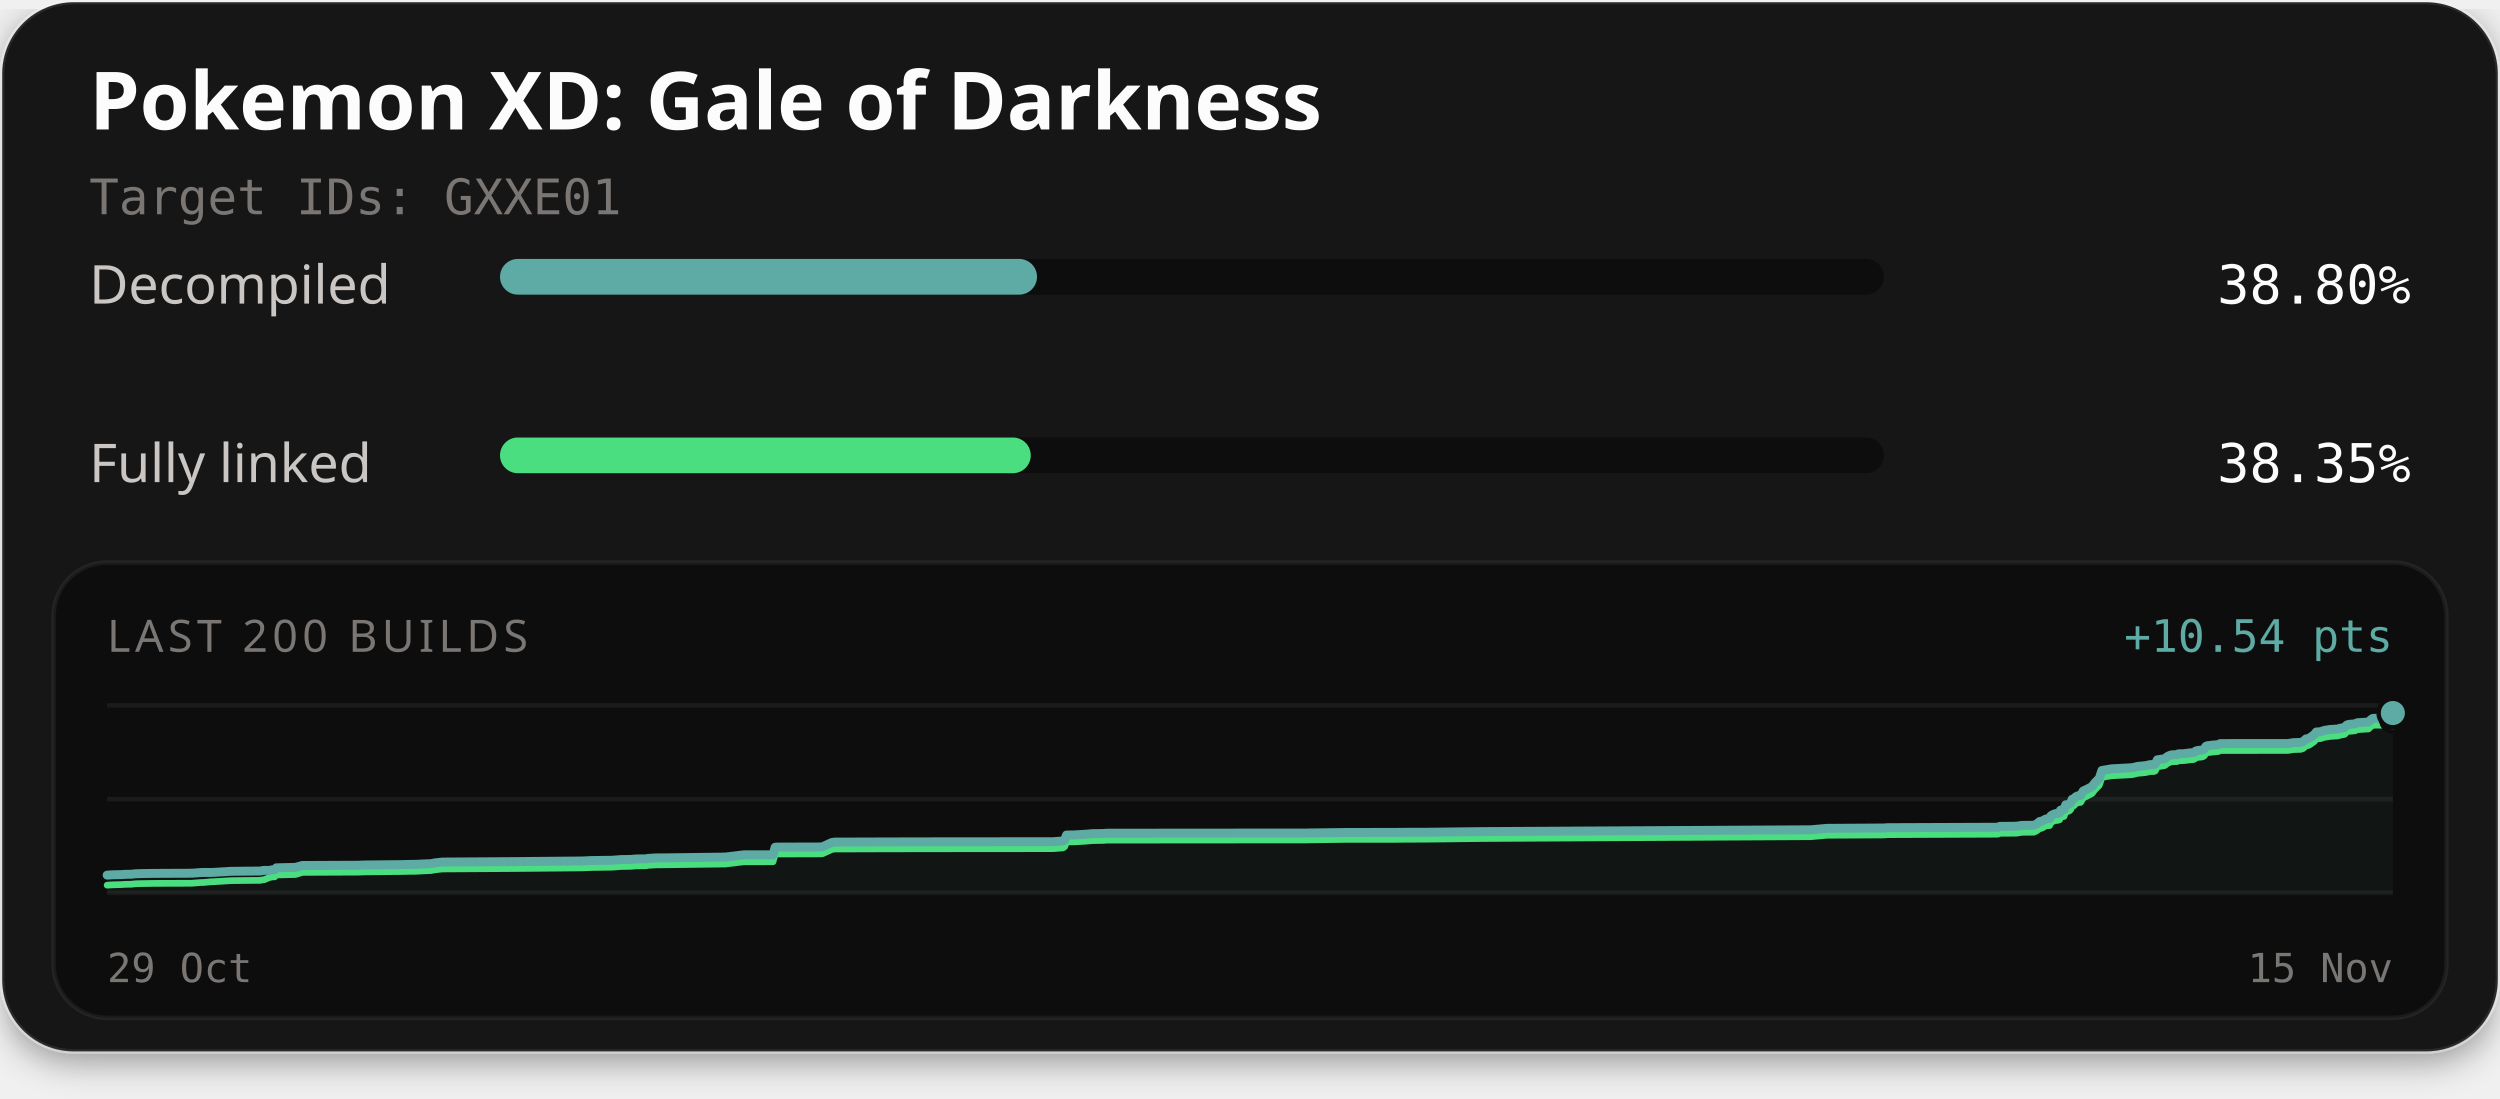
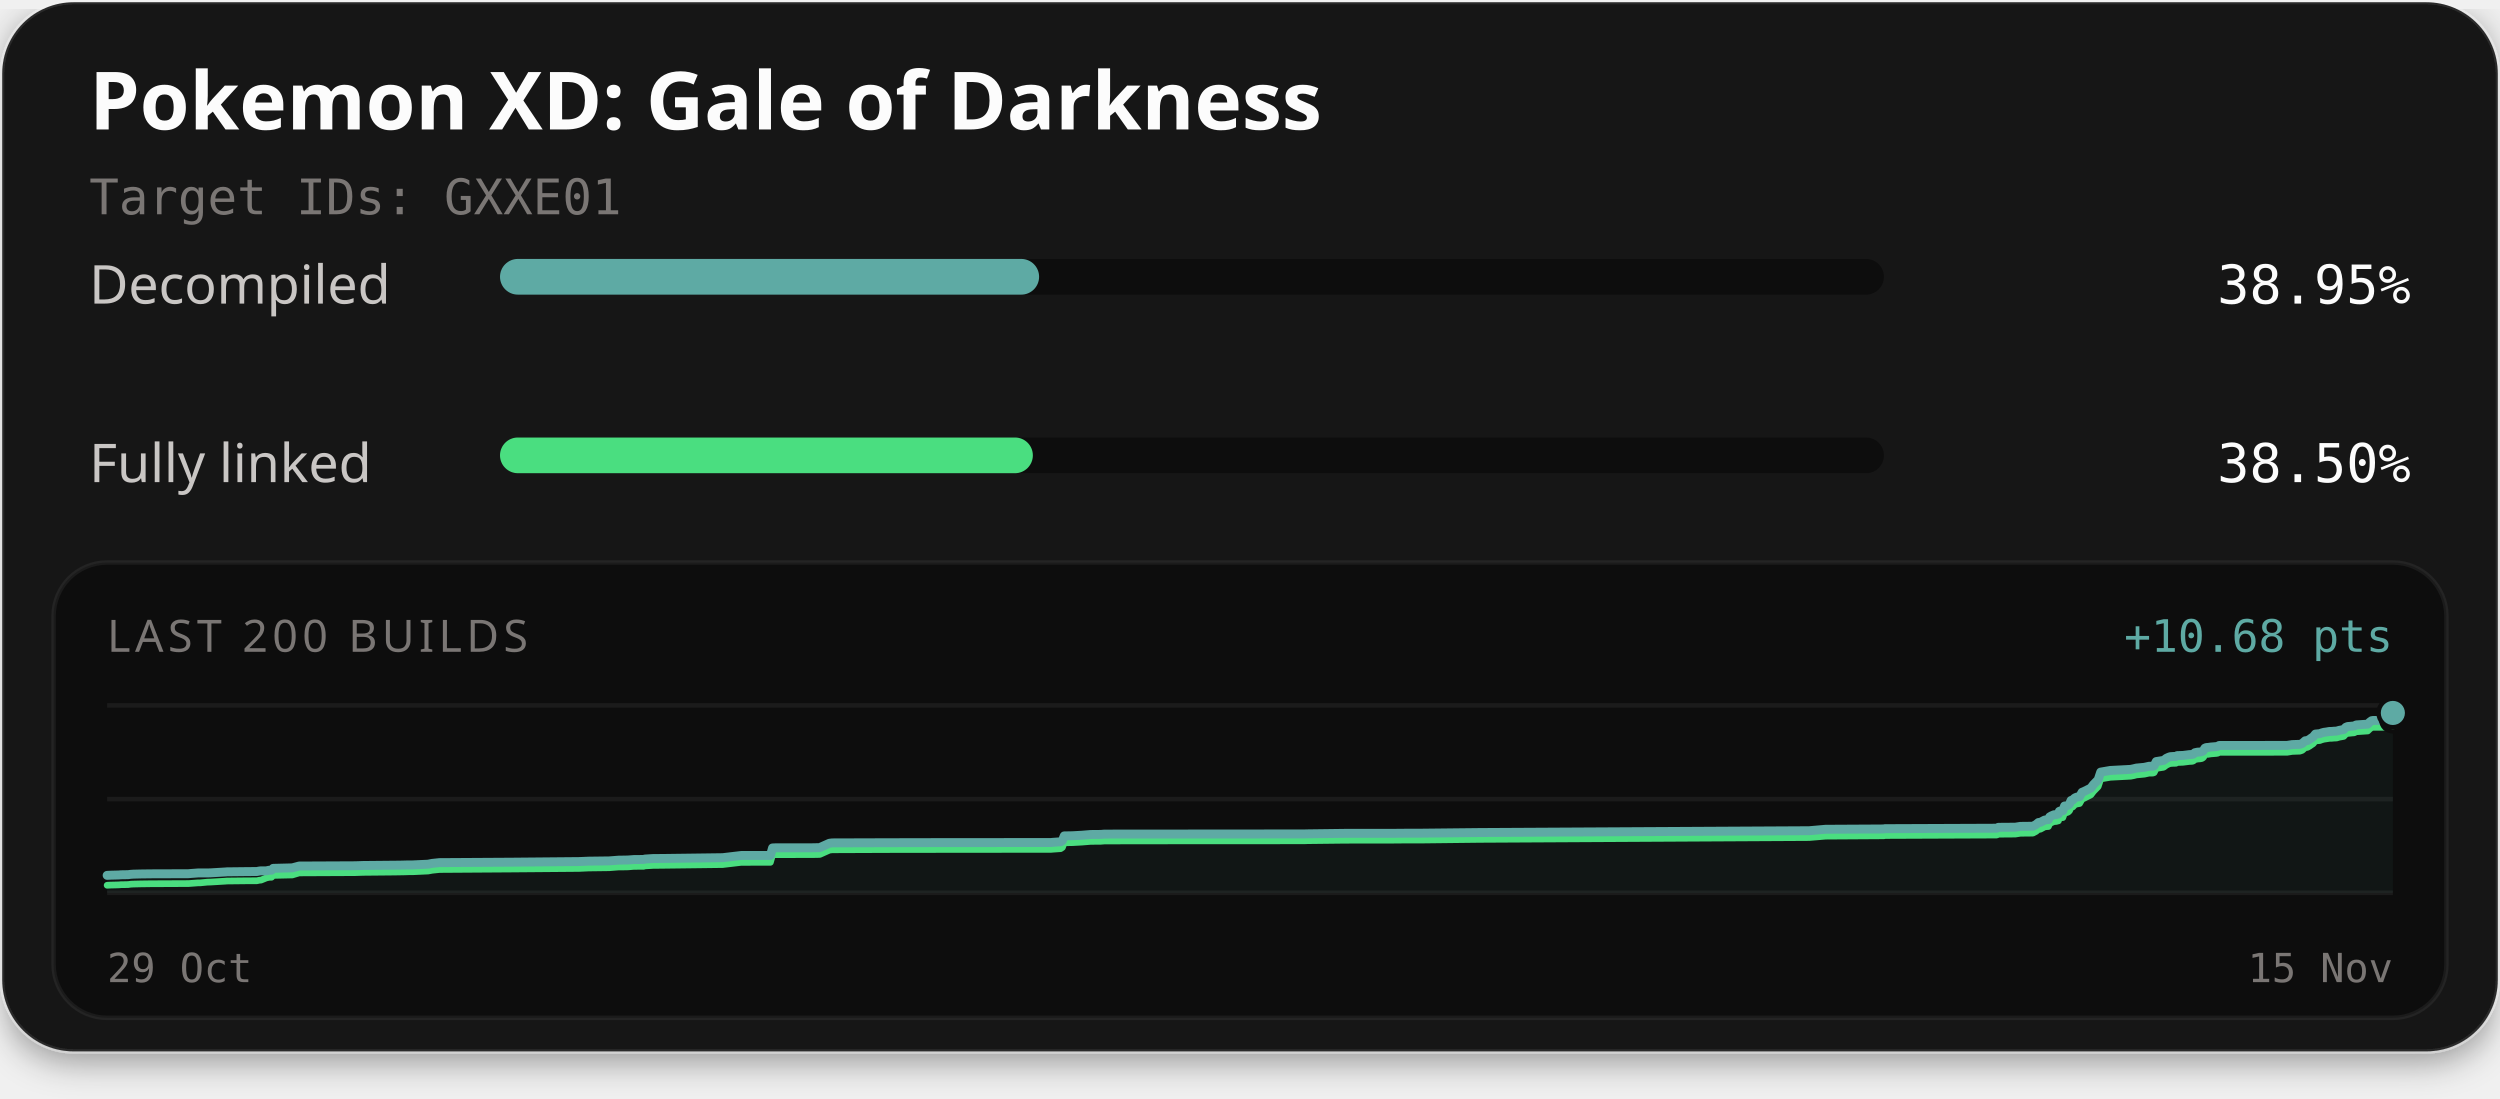
<svg xmlns="http://www.w3.org/2000/svg" width="560" height="246" viewBox="0 0 560 246" role="img" aria-labelledby="title description">
  <defs>
    <filter id="card-shadow" x="-10%" y="-10%" width="120%" height="130%">
      <feDropShadow dx="0" dy="2" stdDeviation="4" flood-color="#000000" flood-opacity="0.4" />
    </filter>
  </defs>
  <rect x="0.5" y="0.5" width="559" height="235" rx="16" fill="#141414" stroke="#ffffff" stroke-opacity="0.1" stroke-width="1" filter="url(#card-shadow)" />
  <text x="20" y="29" fill="#fcfcfc" font-family="'Red Hat Text', system-ui, sans-serif" font-size="18" font-weight="700">Pokemon XD: Gale of Darkness</text>
  <text x="20" y="48" fill="#7a7674" font-family="'Martian Mono', monospace" font-size="11">Target IDs: GXXE01</text>
  <text x="20" y="68" fill="#c9c6c4" font-family="'Red Hat Text', system-ui, sans-serif" font-size="12">Decompiled</text>
  <rect x="112" y="58" width="310" height="8" rx="4" fill="#0d0d0d" />
-   <rect x="112" y="58" width="120.29" height="8" rx="4" fill="#5eaaa4" />
-   <text x="540" y="68" text-anchor="end" fill="#fcfcfc" font-family="'Martian Mono', monospace" font-size="12">38.80%</text>
+   <rect x="112" y="58" width="120.76" height="8" rx="4" fill="#5eaaa4" />
+   <text x="540" y="68" text-anchor="end" fill="#fcfcfc" font-family="'Martian Mono', monospace" font-size="12">38.95%</text>
  <text x="20" y="108" fill="#c9c6c4" font-family="'Red Hat Text', system-ui, sans-serif" font-size="12">Fully linked</text>
  <rect x="112" y="98" width="310" height="8" rx="4" fill="#0d0d0d" />
-   <rect x="112" y="98" width="118.89" height="8" rx="4" fill="#4ade80" />
-   <text x="540" y="108" text-anchor="end" fill="#fcfcfc" font-family="'Martian Mono', monospace" font-size="12">38.35%</text>
+   <rect x="112" y="98" width="119.36" height="8" rx="4" fill="#4ade80" />
+   <text x="540" y="108" text-anchor="end" fill="#fcfcfc" font-family="'Martian Mono', monospace" font-size="12">38.50%</text>
  <rect x="12" y="126" width="536" height="102" rx="12" fill="#0d0d0d" stroke="#ffffff" stroke-opacity="0.06" stroke-width="1" />
  <text x="24" y="146" fill="#7a7674" font-family="'Red Hat Text', system-ui, sans-serif" font-size="10" letter-spacing="1">LAST 200 BUILDS</text>
-   <text x="536" y="146" text-anchor="end" fill="#5eaaa4" font-family="'Martian Mono', monospace" font-size="10">+10.54 pts</text>
+   <text x="536" y="146" text-anchor="end" fill="#5eaaa4" font-family="'Martian Mono', monospace" font-size="10">+10.68 pts</text>
  <line x1="24" y1="158" x2="536" y2="158" stroke="#ffffff" stroke-opacity="0.06" stroke-width="1" />
  <line x1="24" y1="179.0" x2="536" y2="179.0" stroke="#ffffff" stroke-opacity="0.06" stroke-width="1" />
  <line x1="24" y1="200" x2="536" y2="200" stroke="#ffffff" stroke-opacity="0.06" stroke-width="1" />
-   <path d="M24.00,196.03 L24.75,195.98 L25.53,195.94 L26.73,195.92 L27.40,195.90 L27.83,195.86 L28.65,195.84 L29.47,195.83 L30.02,195.75 L30.65,195.71 L32.27,195.67 L33.79,195.65 L34.35,195.64 L42.95,195.60 L43.51,195.56 L45.11,195.44 L45.55,195.43 L47.19,195.43 L47.88,195.41 L51.22,195.21 L51.53,195.18 L55.92,195.13 L58.25,195.12 L58.80,195.00 L59.17,194.97 L60.36,194.97 L60.96,194.83 L61.53,194.81 L61.91,194.39 L66.18,194.29 L67.72,193.87 L80.24,193.81 L81.99,193.75 L89.08,193.68 L90.23,193.66 L91.34,193.64 L92.21,193.62 L93.08,193.61 L96.55,193.45 L97.46,193.28 L99.09,193.10 L115.19,193.00 L130.37,192.86 L132.48,192.76 L137.08,192.70 L139.26,192.53 L140.28,192.53 L141.26,192.51 L142.60,192.40 L144.82,192.38 L145.06,192.29 L146.94,192.17 L147.14,192.17 L149.05,192.16 L162.48,191.98 L166.62,191.48 L173.15,191.48 L173.63,189.78 L174.31,189.74 L182.53,189.73 L184.06,189.70 L184.24,189.67 L186.36,188.71 L186.99,188.63 L199.49,188.59 L213.39,188.56 L235.93,188.55 L236.26,188.51 L238.09,188.38 L238.49,188.11 L238.90,187.05 L240.62,187.02 L240.90,187.00 L242.86,186.89 L244.81,186.73 L247.09,186.71 L247.90,186.64 L258.71,186.63 L292.60,186.60 L293.32,186.58 L301.80,186.47 L311.99,186.46 L315.39,186.43 L319.07,186.43 L331.85,186.28 L405.59,185.87 L409.23,185.55 L421.70,185.47 L422.27,185.47 L422.53,185.41 L423.33,185.40 L447.54,185.30 L447.92,185.11 L451.71,185.07 L452.84,184.89 L455.63,184.86 L456.34,184.48 L456.90,184.01 L457.31,183.98 L458.26,183.46 L458.68,183.39 L459.11,183.37 L459.41,182.73 L459.79,182.50 L460.39,182.25 L460.85,182.23 L461.13,182.13 L461.34,182.09 L461.55,181.49 L461.79,181.39 L462.34,181.34 L462.72,180.27 L463.15,180.24 L463.52,180.10 L463.83,179.81 L464.18,179.02 L464.59,178.91 L464.88,178.57 L465.11,178.41 L465.46,178.26 L466.08,178.16 L466.65,177.17 L467.09,176.98 L468.60,176.21 L469.20,175.42 L470.25,174.33 L470.82,172.59 L472.97,172.22 L477.52,171.97 L478.24,171.83 L478.79,171.68 L480.59,171.51 L481.39,171.33 L481.65,171.27 L482.47,171.27 L482.76,171.16 L483.24,170.20 L484.87,169.95 L485.17,169.74 L485.49,169.47 L485.99,169.23 L486.37,169.10 L486.95,169.06 L487.65,169.04 L487.94,168.87 L488.21,168.85 L489.23,168.82 L490.62,168.64 L491.22,168.60 L491.52,168.53 L491.89,168.21 L492.51,168.07 L492.96,168.05 L493.42,167.96 L493.77,167.76 L494.12,167.18 L494.44,167.03 L494.81,167.01 L495.42,166.92 L496.66,166.82 L497.01,166.75 L497.32,166.56 L512.49,166.55 L513.67,166.36 L515.37,166.30 L515.89,166.12 L516.58,165.50 L517.05,165.45 L517.56,165.16 L518.01,164.83 L518.34,164.61 L518.86,163.97 L519.38,163.93 L519.84,163.89 L520.28,163.72 L520.76,163.59 L521.23,163.52 L522.00,163.39 L522.49,163.38 L523.04,163.33 L523.59,163.31 L524.19,163.13 L524.66,163.05 L525.19,162.95 L525.66,162.43 L526.08,162.27 L526.55,162.23 L527.01,162.18 L527.52,162.14 L527.99,161.90 L530.56,161.73 L531.03,161.26 L531.44,160.96 L531.79,160.90 L534.51,160.89 L535.60,160.72 L535.69,160.24 L535.80,160.04 L535.91,159.82 L536.00,159.72 L536.00,200.00 L24.00,200.00 Z" fill="#5eaaa4" fill-opacity="0.06" />
-   <path d="M24.00,198.28 L24.75,198.23 L25.53,198.19 L26.73,198.16 L27.40,198.14 L27.83,198.10 L28.65,198.08 L29.47,198.07 L30.02,197.99 L30.65,197.95 L32.27,197.92 L33.79,197.89 L34.35,197.88 L42.95,197.85 L43.51,197.80 L45.11,197.68 L45.55,197.68 L47.19,197.52 L47.88,197.50 L51.22,197.30 L51.53,197.27 L55.92,197.22 L58.25,197.20 L58.80,197.09 L59.17,197.05 L60.36,196.57 L60.96,196.43 L61.53,196.41 L61.91,195.99 L66.18,195.89 L67.72,195.42 L80.24,195.36 L81.99,195.30 L89.08,195.23 L90.23,195.22 L91.34,195.19 L92.21,195.17 L93.08,195.17 L96.55,195.00 L97.46,194.83 L99.09,194.65 L115.19,194.55 L130.37,194.41 L132.48,194.32 L137.08,194.25 L139.26,194.09 L140.28,194.08 L141.26,194.06 L142.60,193.95 L144.82,193.93 L145.06,193.84 L146.94,193.73 L147.14,193.73 L149.05,193.71 L162.48,193.54 L166.62,193.04 L173.15,193.03 L173.63,191.33 L174.31,191.29 L182.53,191.28 L184.06,191.25 L184.24,191.23 L186.36,190.27 L186.99,190.18 L199.49,190.14 L213.39,190.12 L235.93,190.10 L236.26,190.07 L238.09,189.93 L238.49,189.66 L238.90,188.60 L240.62,188.57 L240.90,188.56 L242.86,188.45 L244.81,188.29 L247.09,188.26 L247.90,188.19 L258.71,188.18 L292.60,188.15 L293.32,188.13 L301.80,188.02 L311.99,188.02 L315.39,187.99 L319.07,187.98 L331.85,187.83 L405.59,187.42 L409.23,187.10 L421.70,187.03 L422.27,187.02 L422.53,186.96 L423.33,186.96 L447.54,186.86 L447.92,186.66 L451.71,186.63 L452.84,186.44 L455.63,186.41 L456.34,186.03 L456.90,185.57 L457.31,185.53 L458.26,185.01 L458.68,184.95 L459.11,184.92 L459.41,184.28 L459.79,184.05 L460.39,183.80 L460.85,183.78 L461.13,183.69 L461.34,183.64 L461.55,183.04 L461.79,182.95 L462.34,182.89 L462.72,181.82 L463.15,181.79 L463.52,181.65 L463.83,181.36 L464.18,180.57 L464.59,180.47 L464.88,180.12 L465.11,179.96 L465.46,179.81 L466.08,179.72 L466.65,178.72 L467.09,178.53 L468.60,177.76 L469.20,176.97 L470.25,175.88 L470.82,174.14 L472.97,173.77 L477.52,173.53 L478.24,173.38 L478.79,173.23 L480.59,173.06 L481.39,172.88 L481.65,172.82 L482.47,172.82 L482.76,172.71 L483.24,171.75 L484.87,171.50 L485.17,171.29 L485.49,171.02 L485.99,170.78 L486.37,170.65 L486.95,170.61 L487.65,170.59 L487.94,170.42 L488.21,170.41 L489.23,170.37 L490.62,170.19 L491.22,170.15 L491.52,170.08 L491.89,169.76 L492.51,169.63 L492.96,169.60 L493.42,169.52 L493.77,169.31 L494.12,168.73 L494.44,168.58 L494.81,168.57 L495.42,168.47 L496.66,168.37 L497.01,168.30 L497.32,168.12 L512.49,168.10 L513.67,167.91 L515.37,167.85 L515.89,167.67 L516.58,167.05 L517.05,167.00 L517.56,166.71 L518.01,166.38 L518.34,166.17 L518.86,165.53 L519.38,165.48 L519.84,165.44 L520.28,165.27 L520.76,165.14 L521.23,165.07 L522.00,164.95 L522.49,164.93 L523.04,164.88 L523.59,164.86 L524.19,164.69 L524.66,164.60 L525.19,164.50 L525.66,163.99 L526.08,163.82 L526.55,163.79 L527.01,163.74 L527.52,163.70 L527.99,163.45 L530.56,163.28 L531.03,162.81 L531.44,162.51 L531.79,162.45 L534.51,162.44 L535.60,162.27 L535.69,161.79 L535.80,161.59 L535.91,161.37 L536.00,161.27" fill="none" stroke="#4ade80" stroke-width="1.5" stroke-linejoin="round" stroke-linecap="round" />
-   <path d="M24.00,196.03 L24.75,195.98 L25.53,195.94 L26.73,195.92 L27.40,195.90 L27.83,195.86 L28.65,195.84 L29.47,195.83 L30.02,195.75 L30.65,195.71 L32.27,195.67 L33.79,195.65 L34.35,195.64 L42.95,195.60 L43.51,195.56 L45.11,195.44 L45.55,195.43 L47.19,195.43 L47.88,195.41 L51.22,195.21 L51.53,195.18 L55.92,195.13 L58.25,195.12 L58.80,195.00 L59.17,194.97 L60.36,194.97 L60.96,194.83 L61.53,194.81 L61.91,194.39 L66.18,194.29 L67.72,193.87 L80.24,193.81 L81.99,193.75 L89.08,193.68 L90.23,193.66 L91.34,193.64 L92.21,193.62 L93.08,193.61 L96.55,193.45 L97.46,193.28 L99.09,193.10 L115.19,193.00 L130.37,192.86 L132.48,192.76 L137.08,192.70 L139.26,192.53 L140.28,192.53 L141.26,192.51 L142.60,192.40 L144.82,192.38 L145.06,192.29 L146.94,192.17 L147.14,192.17 L149.05,192.16 L162.48,191.98 L166.62,191.48 L173.15,191.48 L173.63,189.78 L174.31,189.74 L182.53,189.73 L184.06,189.70 L184.24,189.67 L186.36,188.71 L186.99,188.63 L199.49,188.59 L213.39,188.56 L235.93,188.55 L236.26,188.51 L238.09,188.38 L238.49,188.11 L238.90,187.05 L240.62,187.02 L240.90,187.00 L242.86,186.89 L244.81,186.73 L247.09,186.71 L247.90,186.64 L258.71,186.63 L292.60,186.60 L293.32,186.58 L301.80,186.47 L311.99,186.46 L315.39,186.43 L319.07,186.43 L331.85,186.28 L405.59,185.87 L409.23,185.55 L421.70,185.47 L422.27,185.47 L422.53,185.41 L423.33,185.40 L447.54,185.30 L447.92,185.11 L451.71,185.07 L452.84,184.89 L455.63,184.86 L456.34,184.48 L456.90,184.01 L457.31,183.98 L458.26,183.46 L458.68,183.39 L459.11,183.37 L459.41,182.73 L459.79,182.50 L460.39,182.25 L460.85,182.23 L461.13,182.13 L461.34,182.09 L461.55,181.49 L461.79,181.39 L462.34,181.34 L462.72,180.27 L463.15,180.24 L463.52,180.10 L463.83,179.81 L464.18,179.02 L464.59,178.91 L464.88,178.57 L465.11,178.41 L465.46,178.26 L466.08,178.16 L466.65,177.17 L467.09,176.98 L468.60,176.21 L469.20,175.42 L470.25,174.33 L470.82,172.59 L472.97,172.22 L477.52,171.97 L478.24,171.83 L478.79,171.68 L480.59,171.51 L481.39,171.33 L481.65,171.27 L482.47,171.27 L482.76,171.16 L483.24,170.20 L484.87,169.95 L485.17,169.74 L485.49,169.47 L485.99,169.23 L486.37,169.10 L486.95,169.06 L487.65,169.04 L487.94,168.87 L488.21,168.85 L489.23,168.82 L490.62,168.64 L491.22,168.60 L491.52,168.53 L491.89,168.21 L492.51,168.07 L492.96,168.05 L493.42,167.96 L493.77,167.76 L494.12,167.18 L494.44,167.03 L494.81,167.01 L495.42,166.92 L496.66,166.82 L497.01,166.75 L497.32,166.56 L512.49,166.55 L513.67,166.36 L515.37,166.30 L515.89,166.12 L516.58,165.50 L517.05,165.45 L517.56,165.16 L518.01,164.83 L518.34,164.61 L518.86,163.97 L519.38,163.93 L519.84,163.89 L520.28,163.72 L520.76,163.59 L521.23,163.52 L522.00,163.39 L522.49,163.38 L523.04,163.33 L523.59,163.31 L524.19,163.13 L524.66,163.05 L525.19,162.95 L525.66,162.43 L526.08,162.27 L526.55,162.23 L527.01,162.18 L527.52,162.14 L527.99,161.90 L530.56,161.73 L531.03,161.26 L531.44,160.96 L531.79,160.90 L534.51,160.89 L535.60,160.72 L535.69,160.24 L535.80,160.04 L535.91,159.82 L536.00,159.72" fill="none" stroke="#5eaaa4" stroke-width="2" stroke-linejoin="round" stroke-linecap="round" />
-   <circle cx="536.00" cy="161.27" r="2.6" fill="#4ade80" stroke="#0d0d0d" stroke-width="1" />
-   <circle cx="536.00" cy="159.72" r="3.2" fill="#5eaaa4" stroke="#0d0d0d" stroke-width="1" />
+   <path d="M24.00,196.08 L24.79,196.04 L25.99,196.01 L26.66,195.99 L27.09,195.95 L27.90,195.94 L28.73,195.92 L29.28,195.85 L29.91,195.81 L31.53,195.77 L33.05,195.75 L33.62,195.74 L42.22,195.71 L42.78,195.66 L44.39,195.54 L44.83,195.54 L46.46,195.54 L47.16,195.52 L50.50,195.32 L50.81,195.29 L55.21,195.24 L57.54,195.22 L58.09,195.11 L58.47,195.07 L59.65,195.07 L60.26,194.94 L60.83,194.92 L61.20,194.51 L65.48,194.40 L67.02,193.99 L79.55,193.93 L81.31,193.87 L88.40,193.80 L89.56,193.79 L90.67,193.76 L91.54,193.74 L92.41,193.74 L95.88,193.58 L96.80,193.40 L98.43,193.23 L114.54,193.13 L129.74,192.99 L131.86,192.90 L136.46,192.84 L138.64,192.67 L139.66,192.66 L140.65,192.64 L141.98,192.54 L144.21,192.52 L144.45,192.43 L146.33,192.31 L146.53,192.31 L148.44,192.30 L161.88,192.12 L166.03,191.63 L172.57,191.63 L173.05,189.94 L173.73,189.91 L181.96,189.90 L183.49,189.87 L183.67,189.84 L185.79,188.89 L186.42,188.81 L198.93,188.77 L212.85,188.74 L235.42,188.73 L235.75,188.69 L237.58,188.56 L237.98,188.29 L238.39,187.24 L240.11,187.21 L240.39,187.20 L242.36,187.09 L244.31,186.93 L246.59,186.91 L247.40,186.84 L258.22,186.83 L292.15,186.80 L292.87,186.78 L301.36,186.67 L311.57,186.67 L314.97,186.64 L318.64,186.63 L331.44,186.49 L405.26,186.08 L408.91,185.76 L421.39,185.69 L421.96,185.68 L422.22,185.62 L423.03,185.62 L447.26,185.52 L447.64,185.32 L451.43,185.29 L452.57,185.11 L455.36,185.08 L456.07,184.70 L456.63,184.24 L457.04,184.21 L457.99,183.70 L458.41,183.63 L458.84,183.60 L459.14,182.98 L459.53,182.75 L460.12,182.50 L460.59,182.48 L460.86,182.38 L461.08,182.34 L461.29,181.74 L461.52,181.65 L462.08,181.60 L462.46,180.54 L462.89,180.51 L463.26,180.37 L463.57,180.09 L463.92,179.30 L464.33,179.20 L464.62,178.86 L464.85,178.70 L465.21,178.55 L465.83,178.46 L466.39,177.47 L466.83,177.29 L468.35,176.53 L468.94,175.74 L469.99,174.67 L470.56,172.95 L472.72,172.58 L477.27,172.34 L477.99,172.19 L478.55,172.05 L480.34,171.88 L481.15,171.70 L481.41,171.64 L482.23,171.64 L482.52,171.53 L483.00,170.59 L484.64,170.33 L484.93,170.13 L485.26,169.86 L485.76,169.63 L486.13,169.50 L486.71,169.46 L487.41,169.43 L487.70,169.26 L487.97,169.25 L488.99,169.22 L490.39,169.04 L490.99,169.00 L491.29,168.93 L491.66,168.61 L492.28,168.48 L492.74,168.46 L493.20,168.37 L493.54,168.17 L493.89,167.59 L494.21,167.45 L494.59,167.43 L495.20,167.34 L496.44,167.24 L496.79,167.17 L497.09,166.99 L512.29,166.97 L513.46,166.79 L515.16,166.73 L515.69,166.55 L516.38,165.93 L516.85,165.89 L517.36,165.60 L517.81,165.27 L518.14,165.06 L518.66,164.43 L519.18,164.38 L519.64,164.34 L520.08,164.17 L520.57,164.04 L521.03,163.98 L521.81,163.85 L522.30,163.84 L522.85,163.79 L523.39,163.77 L523.99,163.60 L524.47,163.51 L525.00,163.41 L525.47,162.91 L525.89,162.74 L526.36,162.71 L526.82,162.66 L527.33,162.62 L527.80,162.38 L530.37,162.21 L530.84,161.74 L531.25,161.44 L531.61,161.38 L534.33,161.37 L535.42,161.21 L535.51,160.73 L535.62,160.53 L535.73,160.31 L535.82,160.22 L536.00,159.70 L536.00,200.00 L24.00,200.00 Z" fill="#5eaaa4" fill-opacity="0.06" />
+   <path d="M24.00,198.30 L24.79,198.26 L25.99,198.23 L26.66,198.21 L27.09,198.17 L27.90,198.16 L28.73,198.14 L29.28,198.06 L29.91,198.03 L31.53,197.99 L33.05,197.97 L33.62,197.96 L42.22,197.92 L42.78,197.88 L44.39,197.76 L44.83,197.76 L46.46,197.60 L47.16,197.58 L50.50,197.38 L50.81,197.35 L55.21,197.30 L57.54,197.29 L58.09,197.17 L58.47,197.14 L59.65,196.66 L60.26,196.52 L60.83,196.50 L61.20,196.09 L65.48,195.99 L67.02,195.53 L79.55,195.47 L81.31,195.41 L88.40,195.34 L89.56,195.32 L90.67,195.30 L91.54,195.27 L92.41,195.27 L95.88,195.11 L96.80,194.94 L98.43,194.77 L114.54,194.66 L129.74,194.53 L131.86,194.43 L136.46,194.37 L138.64,194.20 L139.66,194.20 L140.65,194.18 L141.98,194.07 L144.21,194.05 L144.45,193.96 L146.33,193.85 L146.53,193.85 L148.44,193.83 L161.88,193.66 L166.03,193.17 L172.57,193.16 L173.05,191.48 L173.73,191.44 L181.96,191.43 L183.49,191.40 L183.67,191.38 L185.79,190.43 L186.42,190.35 L198.93,190.30 L212.85,190.28 L235.42,190.26 L235.75,190.23 L237.58,190.10 L237.98,189.83 L238.39,188.78 L240.11,188.75 L240.39,188.74 L242.36,188.63 L244.31,188.47 L246.59,188.45 L247.40,188.38 L258.22,188.36 L292.15,188.34 L292.87,188.31 L301.36,188.21 L311.57,188.20 L314.97,188.17 L318.64,188.17 L331.44,188.02 L405.26,187.61 L408.91,187.30 L421.39,187.22 L421.96,187.22 L422.22,187.16 L423.03,187.15 L447.26,187.05 L447.64,186.86 L451.43,186.83 L452.57,186.65 L455.36,186.62 L456.07,186.24 L456.63,185.78 L457.04,185.75 L457.99,185.23 L458.41,185.17 L458.84,185.14 L459.14,184.51 L459.53,184.28 L460.12,184.03 L460.59,184.01 L460.86,183.92 L461.08,183.88 L461.29,183.28 L461.52,183.19 L462.08,183.14 L462.46,182.08 L462.89,182.05 L463.26,181.91 L463.57,181.62 L463.92,180.84 L464.33,180.74 L464.62,180.40 L464.85,180.23 L465.21,180.09 L465.83,179.99 L466.39,179.01 L466.83,178.82 L468.35,178.06 L468.94,177.28 L469.99,176.21 L470.56,174.48 L472.72,174.11 L477.27,173.87 L477.99,173.73 L478.55,173.58 L480.34,173.41 L481.15,173.23 L481.41,173.18 L482.23,173.17 L482.52,173.07 L483.00,172.12 L484.64,171.87 L484.93,171.66 L485.26,171.40 L485.76,171.16 L486.13,171.03 L486.71,170.99 L487.41,170.97 L487.70,170.80 L487.97,170.79 L488.99,170.75 L490.39,170.57 L490.99,170.54 L491.29,170.47 L491.66,170.15 L492.28,170.02 L492.74,169.99 L493.20,169.91 L493.54,169.70 L493.89,169.13 L494.21,168.98 L494.59,168.97 L495.20,168.87 L496.44,168.77 L496.79,168.71 L497.09,168.52 L512.29,168.51 L513.46,168.32 L515.16,168.26 L515.69,168.08 L516.38,167.47 L516.85,167.42 L517.36,167.13 L517.81,166.81 L518.14,166.60 L518.66,165.96 L519.18,165.92 L519.64,165.88 L520.08,165.71 L520.57,165.58 L521.03,165.51 L521.81,165.39 L522.30,165.38 L522.85,165.33 L523.39,165.31 L523.99,165.13 L524.47,165.05 L525.00,164.95 L525.47,164.44 L525.89,164.28 L526.36,164.24 L526.82,164.19 L527.33,164.15 L527.80,163.91 L530.37,163.74 L530.84,163.28 L531.25,162.98 L531.61,162.92 L534.33,162.91 L535.42,162.74 L535.51,162.27 L535.62,162.07 L535.73,161.85 L535.82,161.76 L536.00,161.24" fill="none" stroke="#4ade80" stroke-width="1.5" stroke-linejoin="round" stroke-linecap="round" />
+   <path d="M24.00,196.08 L24.79,196.04 L25.99,196.01 L26.66,195.99 L27.09,195.95 L27.90,195.94 L28.73,195.92 L29.28,195.85 L29.91,195.81 L31.53,195.77 L33.05,195.75 L33.62,195.74 L42.22,195.71 L42.78,195.66 L44.39,195.54 L44.83,195.54 L46.46,195.54 L47.16,195.52 L50.50,195.32 L50.81,195.29 L55.21,195.24 L57.54,195.22 L58.09,195.11 L58.47,195.07 L59.65,195.07 L60.26,194.94 L60.83,194.92 L61.20,194.51 L65.48,194.40 L67.02,193.99 L79.55,193.93 L81.31,193.87 L88.40,193.80 L89.56,193.79 L90.67,193.76 L91.54,193.74 L92.41,193.74 L95.88,193.58 L96.80,193.40 L98.43,193.23 L114.54,193.13 L129.74,192.99 L131.86,192.90 L136.46,192.84 L138.64,192.67 L139.66,192.66 L140.65,192.64 L141.98,192.54 L144.21,192.52 L144.45,192.43 L146.33,192.31 L146.53,192.31 L148.44,192.30 L161.88,192.12 L166.03,191.63 L172.57,191.63 L173.05,189.94 L173.73,189.91 L181.96,189.90 L183.49,189.87 L183.67,189.84 L185.79,188.89 L186.42,188.81 L198.93,188.77 L212.85,188.74 L235.42,188.73 L235.75,188.69 L237.58,188.56 L237.98,188.29 L238.39,187.24 L240.11,187.21 L240.39,187.20 L242.36,187.09 L244.31,186.93 L246.59,186.91 L247.40,186.84 L258.22,186.83 L292.15,186.80 L292.87,186.78 L301.36,186.67 L311.57,186.67 L314.97,186.64 L318.64,186.63 L331.44,186.49 L405.26,186.08 L408.91,185.76 L421.39,185.69 L421.96,185.68 L422.22,185.62 L423.03,185.62 L447.26,185.52 L447.64,185.32 L451.43,185.29 L452.57,185.11 L455.36,185.08 L456.07,184.70 L456.63,184.24 L457.04,184.21 L457.99,183.70 L458.41,183.63 L458.84,183.60 L459.14,182.98 L459.53,182.75 L460.12,182.50 L460.59,182.48 L460.86,182.38 L461.08,182.34 L461.29,181.74 L461.52,181.65 L462.08,181.60 L462.46,180.54 L462.89,180.51 L463.26,180.37 L463.57,180.09 L463.92,179.30 L464.33,179.20 L464.62,178.86 L464.85,178.70 L465.21,178.55 L465.83,178.46 L466.39,177.47 L466.83,177.29 L468.35,176.53 L468.94,175.74 L469.99,174.67 L470.56,172.95 L472.72,172.58 L477.27,172.34 L477.99,172.19 L478.55,172.05 L480.34,171.88 L481.15,171.70 L481.41,171.64 L482.23,171.64 L482.52,171.53 L483.00,170.59 L484.64,170.33 L484.93,170.13 L485.26,169.86 L485.76,169.63 L486.13,169.50 L486.71,169.46 L487.41,169.43 L487.70,169.26 L487.97,169.25 L488.99,169.22 L490.39,169.04 L490.99,169.00 L491.29,168.93 L491.66,168.61 L492.28,168.48 L492.74,168.46 L493.20,168.37 L493.54,168.17 L493.89,167.59 L494.21,167.45 L494.59,167.43 L495.20,167.34 L496.44,167.24 L496.79,167.17 L497.09,166.99 L512.29,166.97 L513.46,166.79 L515.16,166.73 L515.69,166.55 L516.38,165.93 L516.85,165.89 L517.36,165.60 L517.81,165.27 L518.14,165.06 L518.66,164.43 L519.18,164.38 L519.64,164.34 L520.08,164.17 L520.57,164.04 L521.03,163.98 L521.81,163.85 L522.30,163.84 L522.85,163.79 L523.39,163.77 L523.99,163.60 L524.47,163.51 L525.00,163.41 L525.47,162.91 L525.89,162.74 L526.36,162.71 L526.82,162.66 L527.33,162.62 L527.80,162.38 L530.37,162.21 L530.84,161.74 L531.25,161.44 L531.61,161.38 L534.33,161.37 L535.42,161.21 L535.51,160.73 L535.62,160.53 L535.73,160.31 L535.82,160.22 L536.00,159.70" fill="none" stroke="#5eaaa4" stroke-width="2" stroke-linejoin="round" stroke-linecap="round" />
+   <circle cx="536.00" cy="161.24" r="2.6" fill="#4ade80" stroke="#0d0d0d" stroke-width="1" />
+   <circle cx="536.00" cy="159.70" r="3.2" fill="#5eaaa4" stroke="#0d0d0d" stroke-width="1" />
  <text x="24" y="220" fill="#7a7674" font-family="'Martian Mono', monospace" font-size="9">29 Oct</text>
  <text x="536" y="220" text-anchor="end" fill="#7a7674" font-family="'Martian Mono', monospace" font-size="9">15 Nov</text>
</svg>
